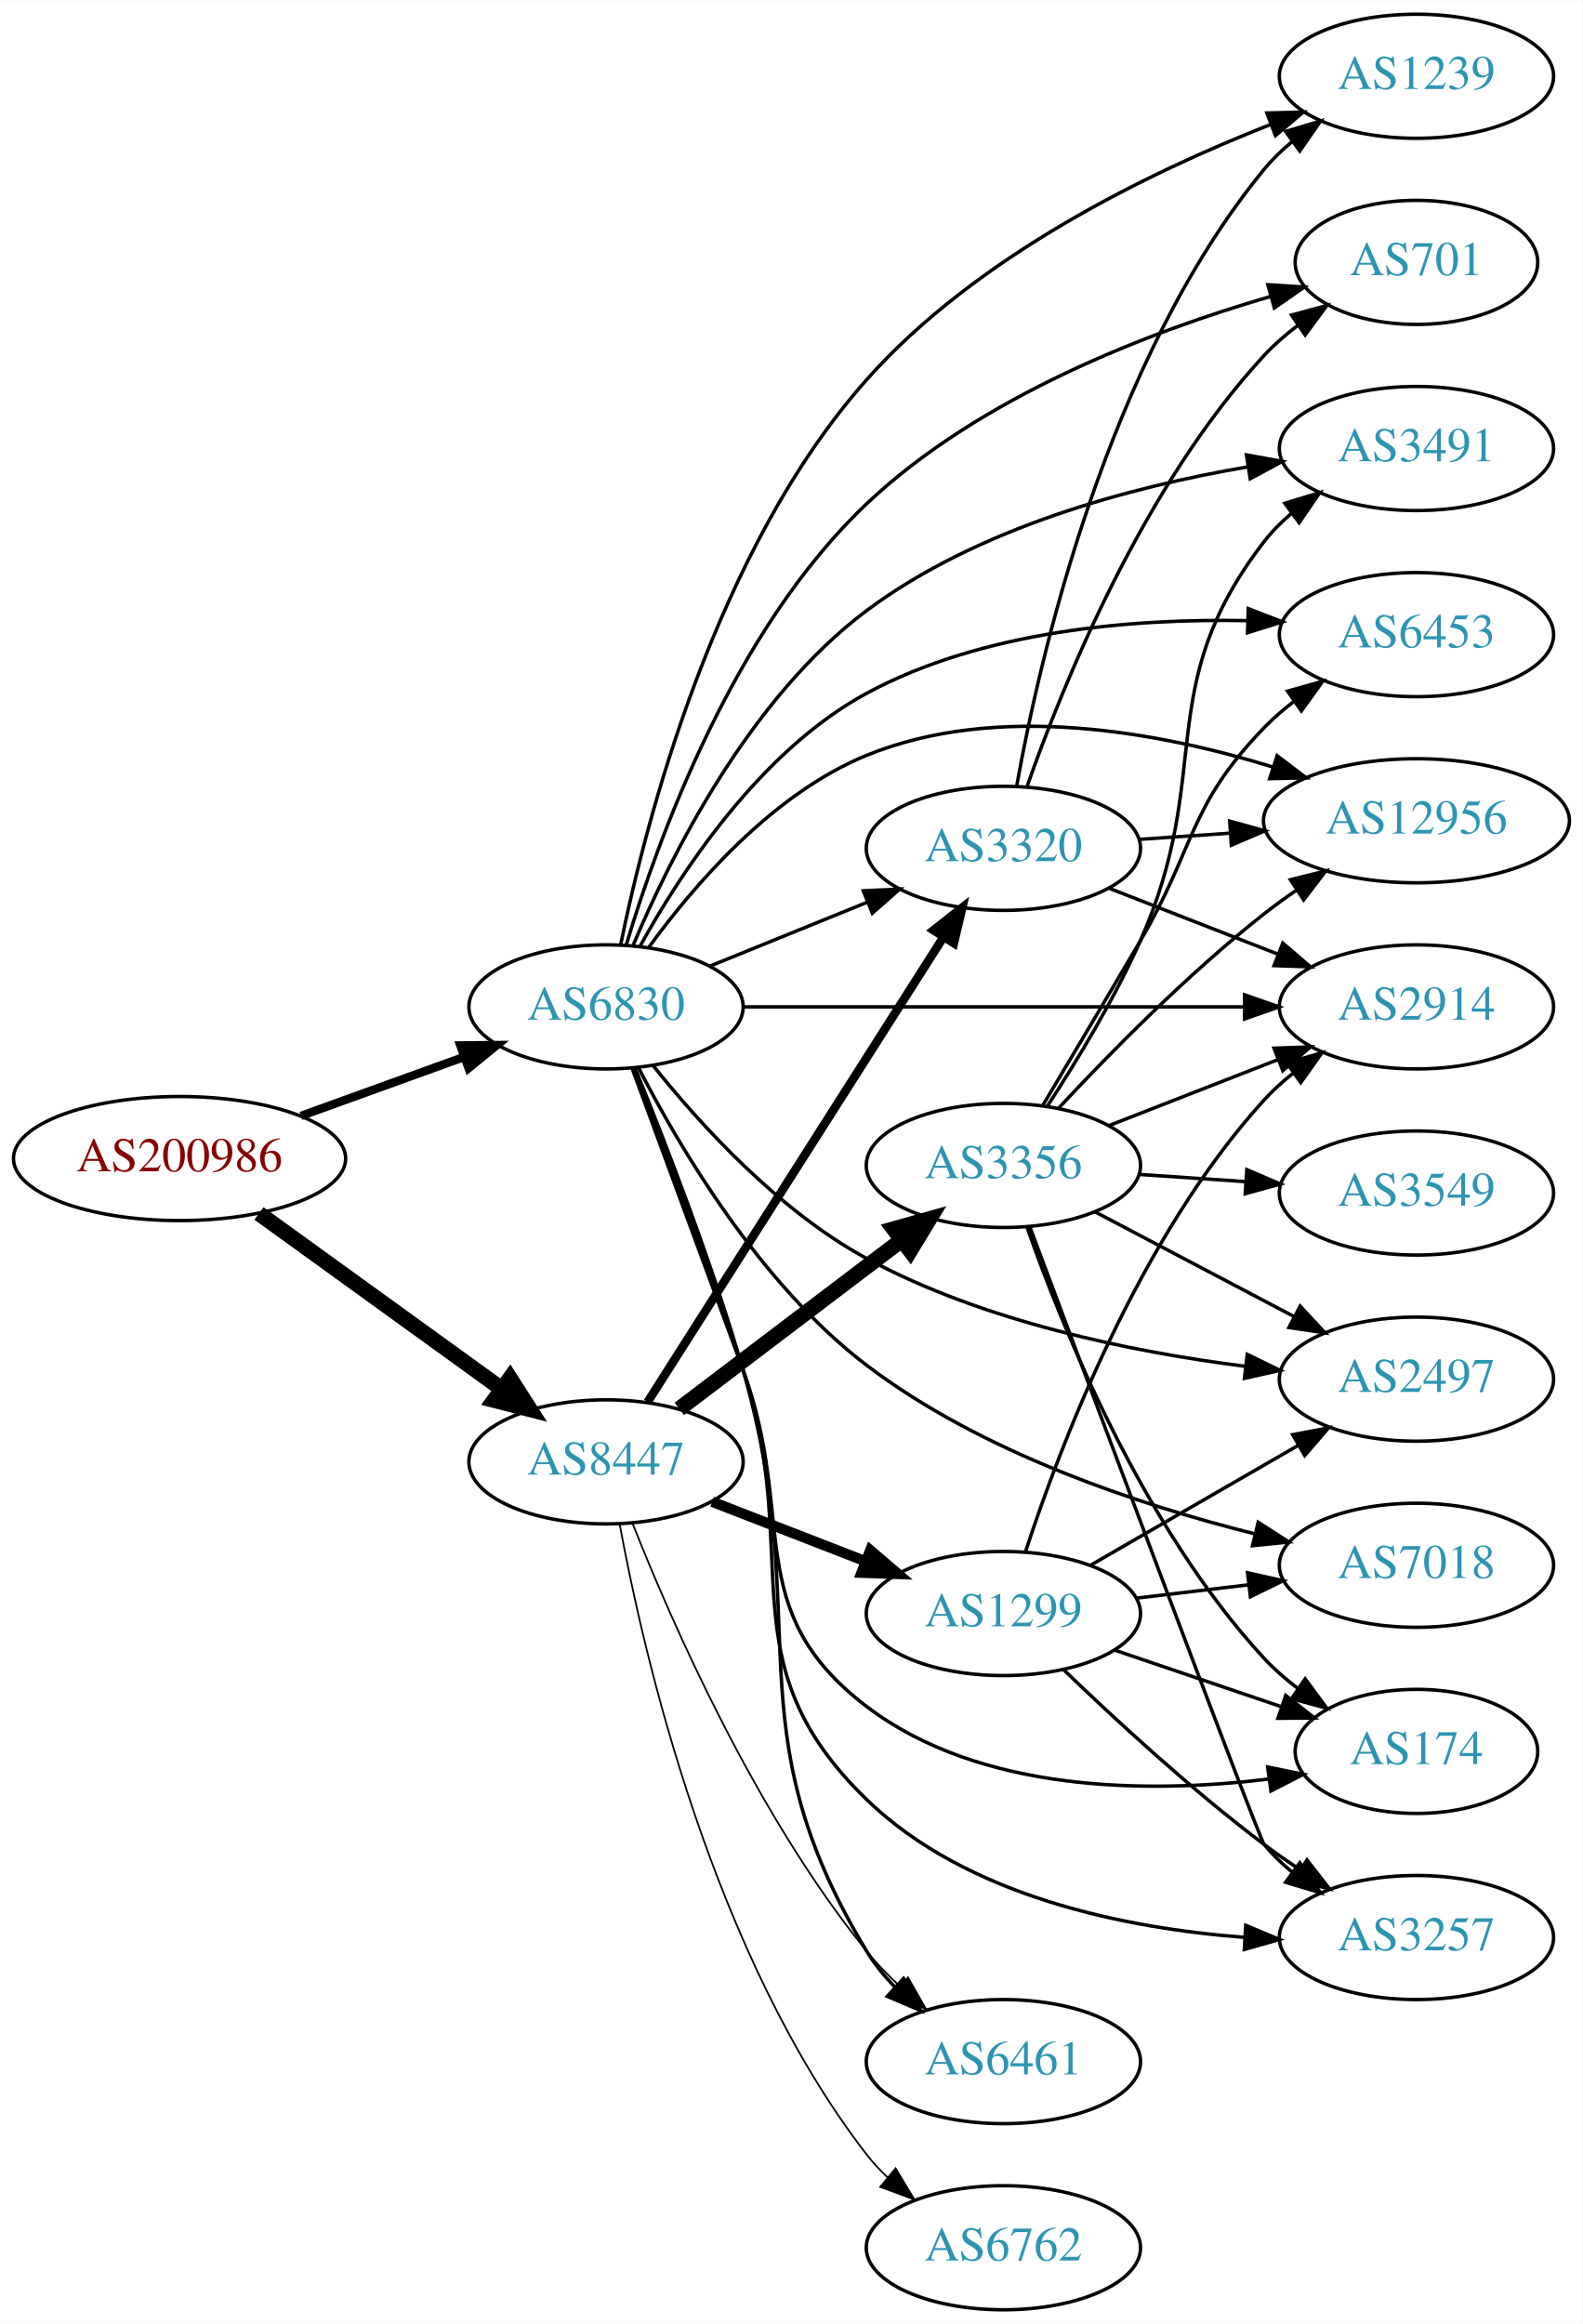
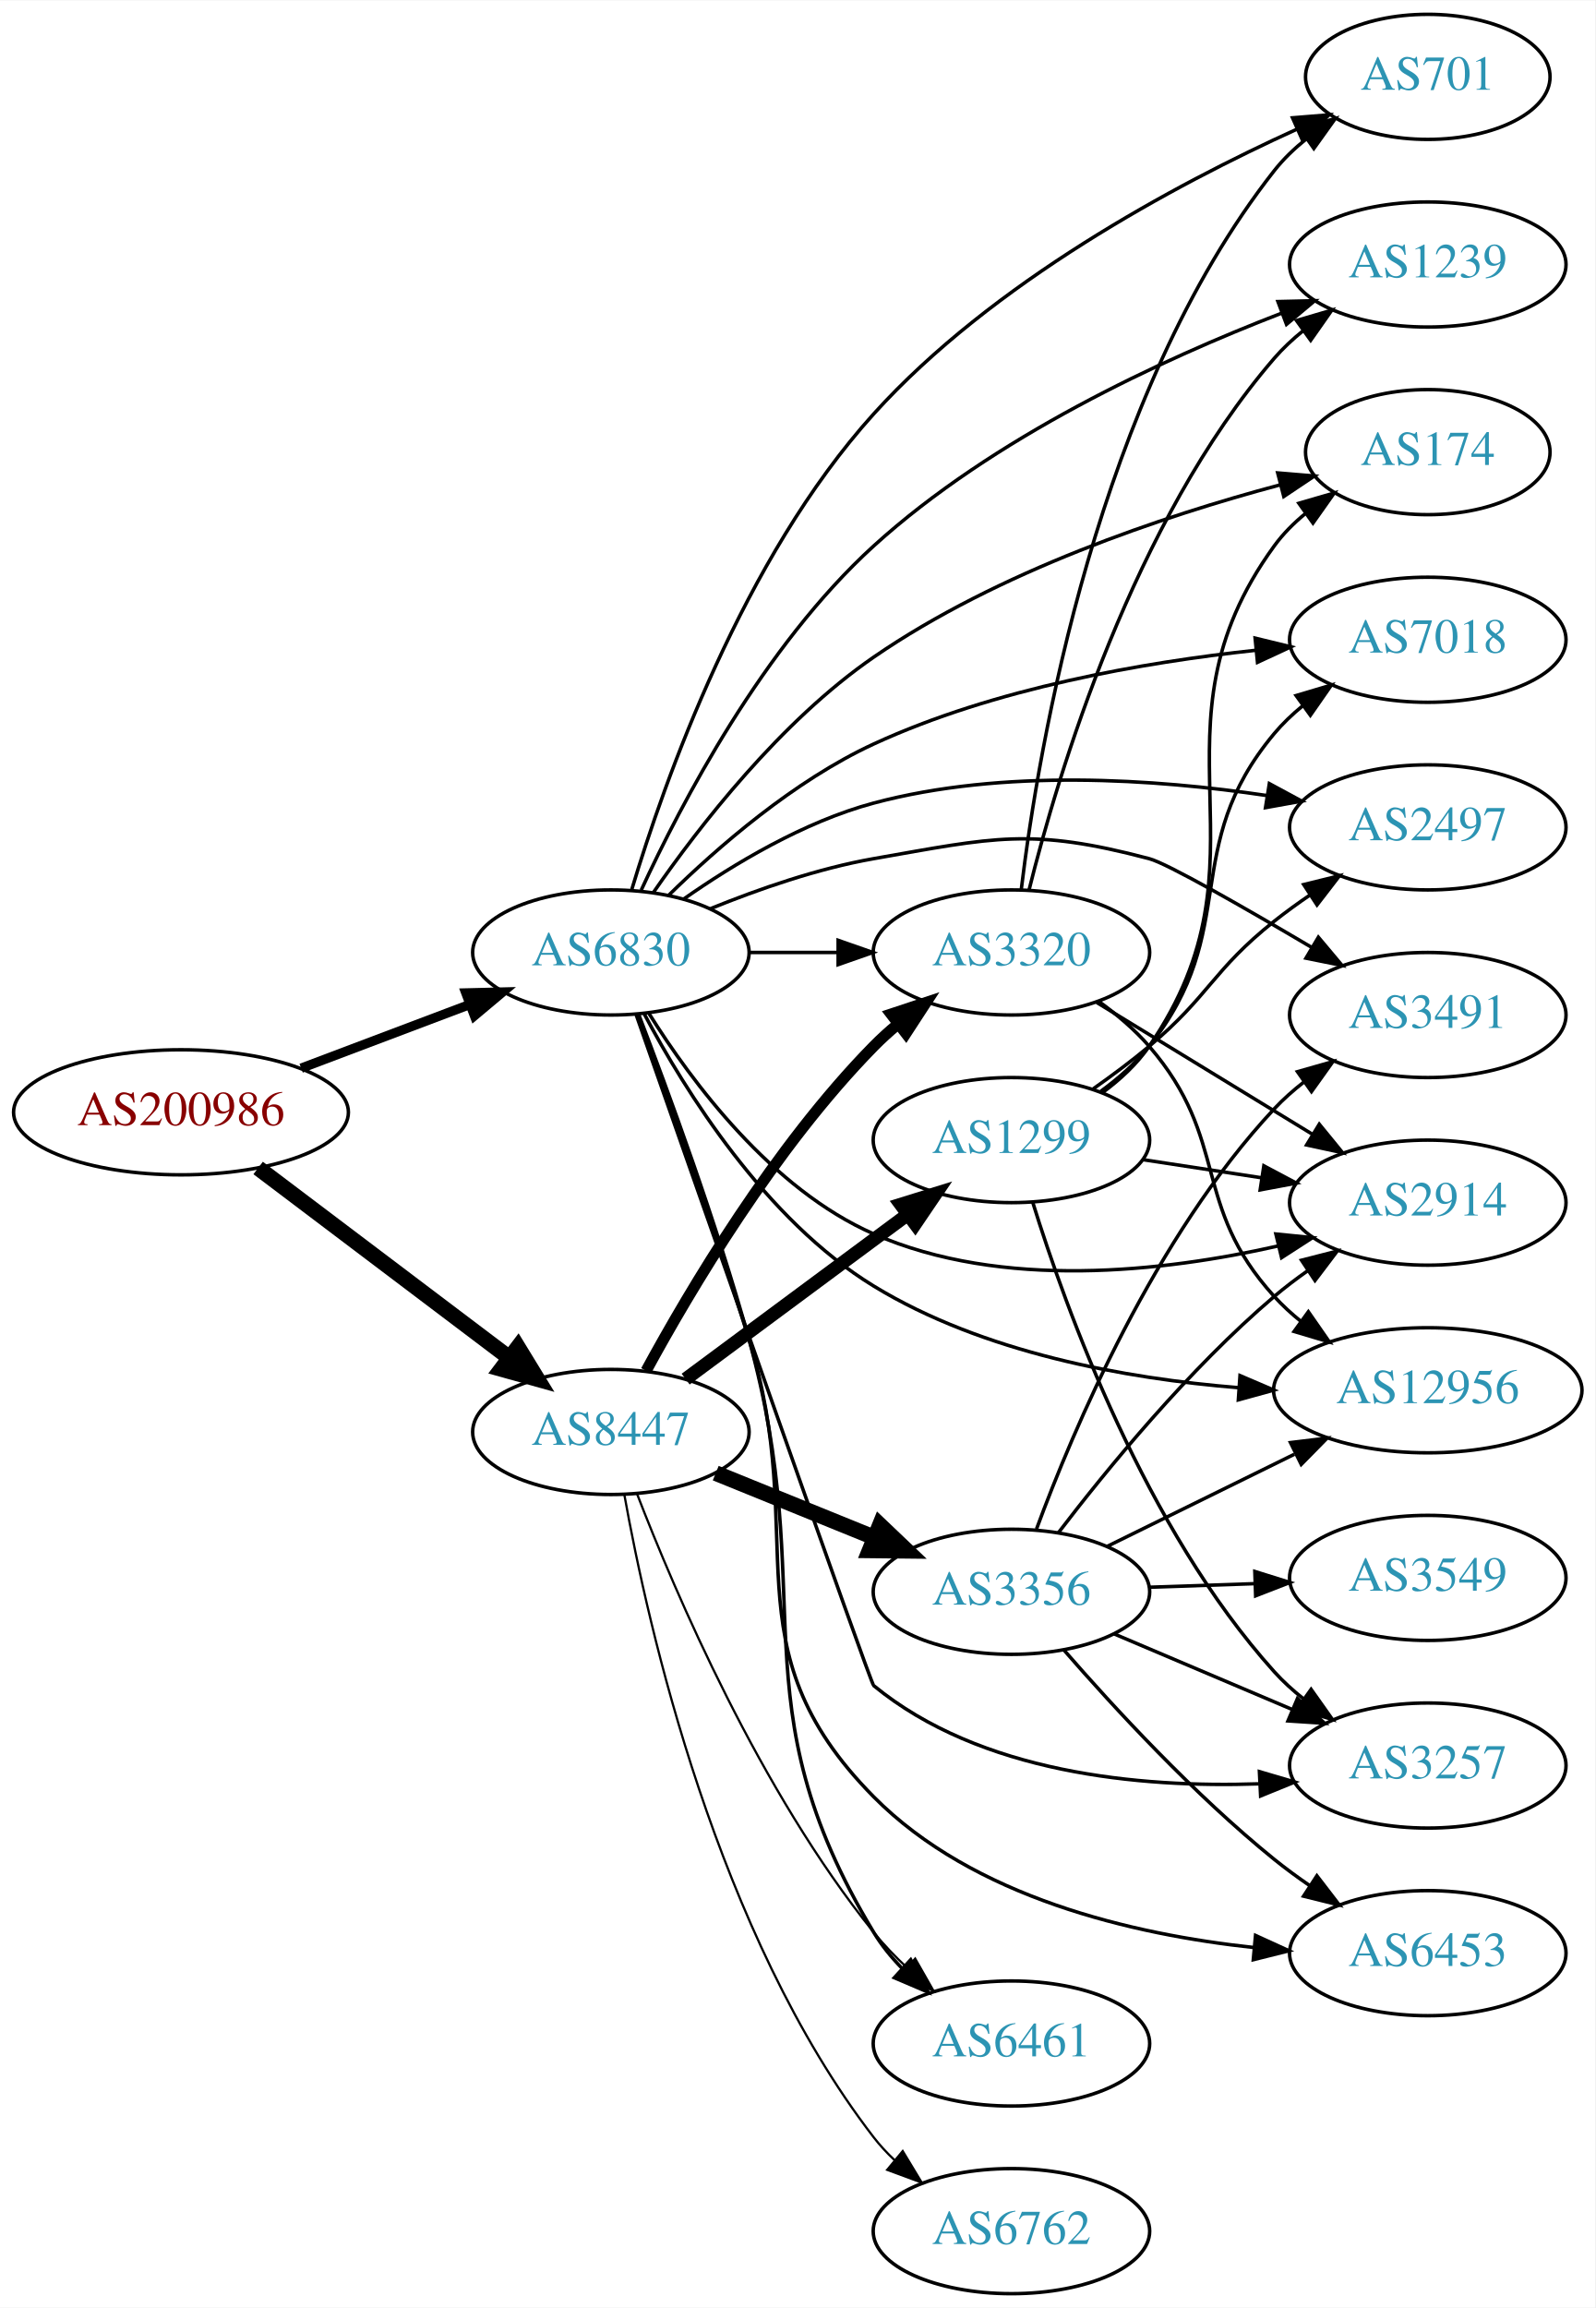
- <svg xmlns="http://www.w3.org/2000/svg" xmlns:xlink="http://www.w3.org/1999/xlink" width="459pt" height="674pt" viewBox="0.00 0.00 459.17 674.00">
-   <g id="graph0" class="graph" transform="scale(1 1) rotate(0) translate(4 670)">
-     <polygon fill="white" stroke="none" points="-4,4 -4,-670 455.17,-670 455.17,4 -4,4" />
+ <svg xmlns="http://www.w3.org/2000/svg" xmlns:xlink="http://www.w3.org/1999/xlink" width="459pt" height="664pt" viewBox="0.00 0.00 459.17 664.00">
+   <g id="graph0" class="graph" transform="scale(1 1) rotate(0) translate(4 660)">
+     <polygon fill="white" stroke="none" points="-4,4 -4,-660 455.17,-660 455.17,4 -4,4" />
    <g id="node1" class="node">
      <g id="a_node1">
        <a xlink:href="/asn/200986" xlink:title="AS200986 ~ D Swarovski Tourism Service GmbH [AT]">
-           <ellipse fill="#ffffff" stroke="black" cx="48.096" cy="-334" rx="48.192" ry="18" />
-           <text text-anchor="middle" x="48.096" y="-330.3" font-family="Times,serif" font-size="14.00" fill="#880000">AS200986</text>
+           <ellipse fill="#ffffff" stroke="black" cx="48.096" cy="-340" rx="48.192" ry="18" />
+           <text text-anchor="middle" x="48.096" y="-336.3" font-family="Times,serif" font-size="14.00" fill="#880000">AS200986</text>
        </a>
      </g>
    </g>
    <g id="node2" class="node">
      <g id="a_node2">
        <a xlink:href="/asn/6830" xlink:title="AS6830 ~ LGI-UPC [AT]">
-           <ellipse fill="#ffffff" stroke="black" cx="171.838" cy="-378" rx="39.794" ry="18" />
-           <text text-anchor="middle" x="171.838" y="-374.3" font-family="Times,serif" font-size="14.00" fill="#2c94b3">AS6830</text>
+           <ellipse fill="#ffffff" stroke="black" cx="171.838" cy="-386" rx="39.794" ry="18" />
+           <text text-anchor="middle" x="171.838" y="-382.3" font-family="Times,serif" font-size="14.00" fill="#2c94b3">AS6830</text>
        </a>
      </g>
    </g>
    <g id="edge1" class="edge">
-       <path fill="none" stroke="black" stroke-width="2.455" d="M83.332,-346.374C97.985,-351.67 115.204,-357.893 130.474,-363.412" />
-       <polygon fill="black" stroke="black" stroke-width="2.455" points="129.586,-366.812 140.18,-366.92 131.965,-360.229 129.586,-366.812" />
+       <path fill="none" stroke="black" stroke-width="2.7" d="M82.685,-352.691C97.722,-358.373 115.56,-365.113 131.243,-371.039" />
+       <polygon fill="black" stroke="black" stroke-width="2.7" points="130.093,-374.346 140.685,-374.607 132.567,-367.798 130.093,-374.346" />
    </g>
    <g id="node3" class="node">
      <g id="a_node3">
        <a xlink:href="/asn/8447" xlink:title="AS8447 ~ A1 Telekom Austria AG [AT]">
-           <ellipse fill="#ffffff" stroke="black" cx="171.838" cy="-246" rx="39.794" ry="18" />
-           <text text-anchor="middle" x="171.838" y="-242.3" font-family="Times,serif" font-size="14.00" fill="#2c94b3">AS8447</text>
+           <ellipse fill="#ffffff" stroke="black" cx="171.838" cy="-248" rx="39.794" ry="18" />
+           <text text-anchor="middle" x="171.838" y="-244.3" font-family="Times,serif" font-size="14.00" fill="#2c94b3">AS8447</text>
        </a>
      </g>
    </g>
    <g id="edge2" class="edge">
-       <path fill="none" stroke="black" stroke-width="4.5" d="M71.142,-318.064C90.862,-303.809 119.913,-282.811 141.574,-267.153" />
-       <polygon fill="black" stroke="black" stroke-width="4.5" points="143.972,-270.278 149.77,-261.229 139.359,-263.896 143.972,-270.278" />
+       <path fill="none" stroke="black" stroke-width="4.5" d="M70.302,-323.975C90.357,-308.819 120.587,-285.974 142.661,-269.293" />
+       <polygon fill="black" stroke="black" stroke-width="4.5" points="145.079,-272.401 150.683,-263.231 140.331,-266.118 145.079,-272.401" />
    </g>
    <g id="node4" class="node">
      <g id="a_node4">
-         <a xlink:href="/asn/3257" xlink:title="AS3257 ~ GTT [DE]">
-           <ellipse fill="#ffffff" stroke="black" cx="406.973" cy="-108" rx="39.794" ry="18" />
-           <text text-anchor="middle" x="406.973" y="-104.3" font-family="Times,serif" font-size="14.00" fill="#2c94b3">AS3257</text>
+         <a xlink:href="/asn/701" xlink:title="AS701 ~ UUNET [US]">
+           <ellipse fill="#ffffff" stroke="black" cx="406.973" cy="-638" rx="35.194" ry="18" />
+           <text text-anchor="middle" x="406.973" y="-634.3" font-family="Times,serif" font-size="14.00" fill="#2c94b3">AS701</text>
        </a>
      </g>
    </g>
    <g id="edge3" class="edge">
-       <path fill="none" stroke="black" d="M179.797,-360.302C187.857,-339.541 201.326,-304.012 211.484,-273 229.481,-218.059 205.931,-188.196 247.484,-148 276.537,-119.896 322.326,-110.683 357.232,-108.039" />
-       <polygon fill="black" stroke="black" points="357.453,-111.532 367.224,-107.437 357.032,-104.545 357.453,-111.532" />
+       <path fill="none" stroke="black" d="M177.868,-404.183C187.219,-435.282 209.822,-499.353 247.484,-541 281.701,-578.837 334.119,-606.941 369.197,-622.899" />
+       <polygon fill="black" stroke="black" points="368.041,-626.216 378.601,-627.076 370.883,-619.818 368.041,-626.216" />
    </g>
    <g id="node5" class="node">
      <g id="a_node5">
        <a xlink:href="/asn/7018" xlink:title="AS7018 ~ AT&amp;T Services, Inc. [US]">
-           <ellipse fill="#ffffff" stroke="black" cx="406.973" cy="-216" rx="39.794" ry="18" />
-           <text text-anchor="middle" x="406.973" y="-212.3" font-family="Times,serif" font-size="14.00" fill="#2c94b3">AS7018</text>
+           <ellipse fill="#ffffff" stroke="black" cx="406.973" cy="-476" rx="39.794" ry="18" />
+           <text text-anchor="middle" x="406.973" y="-472.3" font-family="Times,serif" font-size="14.00" fill="#2c94b3">AS7018</text>
        </a>
      </g>
    </g>
    <g id="edge4" class="edge">
-       <path fill="none" stroke="black" d="M181.226,-360.418C193.002,-337.485 216.511,-297.524 247.484,-274 280.789,-248.706 326.225,-233.587 359.911,-225.16" />
-       <polygon fill="black" stroke="black" points="361.05,-228.487 369.961,-222.756 359.421,-221.679 361.05,-228.487" />
+       <path fill="none" stroke="black" d="M188.424,-402.422C202.521,-416.249 224.534,-435.417 247.484,-446 282.249,-462.031 325.08,-469.495 357.448,-472.971" />
+       <polygon fill="black" stroke="black" points="357.272,-476.471 367.566,-473.965 357.957,-469.504 357.272,-476.471" />
    </g>
    <g id="node6" class="node">
      <g id="a_node6">
        <a xlink:href="/asn/2497" xlink:title="AS2497 ~ Internet Initiative Japan Inc. [JP]">
-           <ellipse fill="#ffffff" stroke="black" cx="406.973" cy="-270" rx="39.794" ry="18" />
-           <text text-anchor="middle" x="406.973" y="-266.3" font-family="Times,serif" font-size="14.00" fill="#2c94b3">AS2497</text>
+           <ellipse fill="#ffffff" stroke="black" cx="406.973" cy="-422" rx="39.794" ry="18" />
+           <text text-anchor="middle" x="406.973" y="-418.3" font-family="Times,serif" font-size="14.00" fill="#2c94b3">AS2497</text>
        </a>
      </g>
    </g>
    <g id="edge5" class="edge">
-       <path fill="none" stroke="black" d="M185.442,-361.038C198.908,-344.177 221.815,-318.884 247.484,-305 281.479,-286.614 324.541,-277.882 357.196,-273.738" />
-       <polygon fill="black" stroke="black" points="357.881,-277.182 367.408,-272.547 357.07,-270.229 357.881,-277.182" />
+       <path fill="none" stroke="black" d="M192.777,-401.37C207.12,-411.414 227.402,-423.629 247.484,-429 284.698,-438.952 328.556,-435.94 360.691,-431.159" />
+       <polygon fill="black" stroke="black" points="361.368,-434.596 370.689,-429.559 360.261,-427.684 361.368,-434.596" />
    </g>
    <g id="node7" class="node">
      <g id="a_node7">
-         <a xlink:href="/asn/12956" xlink:title="AS12956 ~ TELXIUS [ES]">
-           <ellipse fill="#ffffff" stroke="black" cx="406.973" cy="-432" rx="44.393" ry="18" />
-           <text text-anchor="middle" x="406.973" y="-428.3" font-family="Times,serif" font-size="14.00" fill="#2c94b3">AS12956</text>
+         <a xlink:href="/asn/2914" xlink:title="AS2914 ~ NTT America, Inc. [US]">
+           <ellipse fill="#ffffff" stroke="black" cx="406.973" cy="-314" rx="39.794" ry="18" />
+           <text text-anchor="middle" x="406.973" y="-310.3" font-family="Times,serif" font-size="14.00" fill="#2c94b3">AS2914</text>
        </a>
      </g>
    </g>
    <g id="edge6" class="edge">
-       <path fill="none" stroke="black" d="M184.165,-395.159C197.064,-412.974 219.957,-439.777 247.484,-451 285.392,-466.455 332.322,-457.748 365.241,-447.617" />
-       <polygon fill="black" stroke="black" points="366.553,-450.871 374.982,-444.452 364.39,-444.213 366.553,-450.871" />
+       <path fill="none" stroke="black" d="M182.805,-368.438C195.107,-348.751 218.06,-317.897 247.484,-305 284.428,-288.807 330.933,-294.071 363.991,-301.551" />
+       <polygon fill="black" stroke="black" points="363.25,-304.973 373.793,-303.922 364.896,-298.169 363.25,-304.973" />
    </g>
    <g id="node8" class="node">
      <g id="a_node8">
-         <a xlink:href="/asn/174" xlink:title="AS174 ~ Cogent Communications [US]">
-           <ellipse fill="#ffffff" stroke="black" cx="406.973" cy="-162" rx="35.194" ry="18" />
-           <text text-anchor="middle" x="406.973" y="-158.3" font-family="Times,serif" font-size="14.00" fill="#2c94b3">AS174</text>
-         </a>
-       </g>
-     </g>
-     <g id="edge7" class="edge">
-       <path fill="none" stroke="black" d="M179.406,-360.166C187.098,-339.277 200.222,-303.629 211.484,-273 227.498,-229.449 210.553,-203.092 247.484,-175 280.441,-149.931 329.182,-149.774 363.9,-153.944" />
-       <polygon fill="black" stroke="black" points="363.808,-157.464 374.191,-155.354 364.759,-150.529 363.808,-157.464" />
-     </g>
-     <g id="node9" class="node">
-       <g id="a_node9">
-         <a xlink:href="/asn/701" xlink:title="AS701 ~ UUNET [US]">
-           <ellipse fill="#ffffff" stroke="black" cx="406.973" cy="-594" rx="35.194" ry="18" />
-           <text text-anchor="middle" x="406.973" y="-590.3" font-family="Times,serif" font-size="14.00" fill="#2c94b3">AS701</text>
-         </a>
-       </g>
-     </g>
-     <g id="edge8" class="edge">
-       <path fill="none" stroke="black" d="M177.75,-396.134C186.795,-426.388 208.789,-487.44 247.484,-524 280.518,-555.211 329.764,-573.964 364.579,-584.092" />
-       <polygon fill="black" stroke="black" points="363.866,-587.527 374.438,-586.843 365.747,-580.784 363.866,-587.527" />
-     </g>
-     <g id="node10" class="node">
-       <g id="a_node10">
-         <a xlink:href="/asn/3320" xlink:title="AS3320 ~ DTAG [DE]">
-           <ellipse fill="#ffffff" stroke="black" cx="287.131" cy="-424" rx="39.794" ry="18" />
-           <text text-anchor="middle" x="287.131" y="-420.3" font-family="Times,serif" font-size="14.00" fill="#2c94b3">AS3320</text>
-         </a>
-       </g>
-     </g>
-     <g id="edge9" class="edge">
-       <path fill="none" stroke="black" d="M202.014,-389.846C215.889,-395.48 232.667,-402.292 247.576,-408.346" />
-       <polygon fill="black" stroke="black" points="246.472,-411.675 257.054,-412.194 249.105,-405.189 246.472,-411.675" />
-     </g>
-     <g id="node11" class="node">
-       <g id="a_node11">
-         <a xlink:href="/asn/2914" xlink:title="AS2914 ~ NTT America, Inc. [US]">
-           <ellipse fill="#ffffff" stroke="black" cx="406.973" cy="-378" rx="39.794" ry="18" />
-           <text text-anchor="middle" x="406.973" y="-374.3" font-family="Times,serif" font-size="14.00" fill="#2c94b3">AS2914</text>
-         </a>
-       </g>
-     </g>
-     <g id="edge10" class="edge">
-       <path fill="none" stroke="black" d="M211.597,-378C251.514,-378 313.832,-378 357.103,-378" />
-       <polygon fill="black" stroke="black" points="357.122,-381.5 367.122,-378 357.121,-374.5 357.122,-381.5" />
-     </g>
-     <g id="node12" class="node">
-       <g id="a_node12">
        <a xlink:href="/asn/6461" xlink:title="AS6461 ~ Zayo Bandwidth [US]">
          <ellipse fill="#ffffff" stroke="black" cx="287.131" cy="-72" rx="39.794" ry="18" />
          <text text-anchor="middle" x="287.131" y="-68.3" font-family="Times,serif" font-size="14.00" fill="#2c94b3">AS6461</text>
        </a>
      </g>
    </g>
+     <g id="edge7" class="edge">
+       <path fill="none" stroke="black" d="M179.845,-368.151C188.197,-346.403 202.189,-308.421 211.484,-275 232.295,-200.174 207.331,-170.481 247.484,-104 249.714,-100.309 252.526,-96.849 255.612,-93.669" />
+       <polygon fill="black" stroke="black" points="258.136,-96.103 263.165,-86.778 253.419,-90.932 258.136,-96.103" />
+     </g>
+     <g id="node9" class="node">
+       <g id="a_node9">
+         <a xlink:href="/asn/1239" xlink:title="AS1239 ~ Sprint [US]">
+           <ellipse fill="#ffffff" stroke="black" cx="406.973" cy="-584" rx="39.794" ry="18" />
+           <text text-anchor="middle" x="406.973" y="-580.3" font-family="Times,serif" font-size="14.00" fill="#2c94b3">AS1239</text>
+         </a>
+       </g>
+     </g>
+     <g id="edge8" class="edge">
+       <path fill="none" stroke="black" d="M180.565,-403.932C192.055,-428.857 215.746,-474.154 247.484,-503 281.826,-534.211 330.417,-556.678 364.721,-569.92" />
+       <polygon fill="black" stroke="black" points="363.843,-573.328 374.435,-573.571 366.306,-566.776 363.843,-573.328" />
+     </g>
+     <g id="node10" class="node">
+       <g id="a_node10">
+         <a xlink:href="/asn/3491" xlink:title="AS3491 ~ PCCW Global, Inc. [US]">
+           <ellipse fill="#ffffff" stroke="black" cx="406.973" cy="-368" rx="39.794" ry="18" />
+           <text text-anchor="middle" x="406.973" y="-364.3" font-family="Times,serif" font-size="14.00" fill="#2c94b3">AS3491</text>
+         </a>
+       </g>
+     </g>
+     <g id="edge9" class="edge">
+       <path fill="none" stroke="black" d="M200.563,-398.631C214.356,-404.236 231.467,-410.192 247.484,-413 282.196,-419.085 292.706,-422.004 326.777,-413 331.981,-411.625 354.05,-398.984 373.573,-387.45" />
+       <polygon fill="black" stroke="black" points="375.482,-390.387 382.295,-382.273 371.909,-384.368 375.482,-390.387" />
+     </g>
+     <g id="node11" class="node">
+       <g id="a_node11">
+         <a xlink:href="/asn/3257" xlink:title="AS3257 ~ GTT [DE]">
+           <ellipse fill="#ffffff" stroke="black" cx="406.973" cy="-152" rx="39.794" ry="18" />
+           <text text-anchor="middle" x="406.973" y="-148.3" font-family="Times,serif" font-size="14.00" fill="#2c94b3">AS3257</text>
+         </a>
+       </g>
+     </g>
+     <g id="edge10" class="edge">
+       <path fill="none" stroke="black" d="M179.107,-368.089C196.9,-317.275 246.499,-175.809 247.484,-175 278.156,-149.817 323.895,-145.566 358.364,-146.734" />
+       <polygon fill="black" stroke="black" points="358.507,-150.246 368.671,-147.253 358.859,-143.254 358.507,-150.246" />
+     </g>
+     <g id="node12" class="node">
+       <g id="a_node12">
+         <a xlink:href="/asn/12956" xlink:title="AS12956 ~ TELXIUS [ES]">
+           <ellipse fill="#ffffff" stroke="black" cx="406.973" cy="-260" rx="44.393" ry="18" />
+           <text text-anchor="middle" x="406.973" y="-256.3" font-family="Times,serif" font-size="14.00" fill="#2c94b3">AS12956</text>
+         </a>
+       </g>
+     </g>
    <g id="edge11" class="edge">
-       <path fill="none" stroke="black" d="M180.338,-360.052C188.777,-339.352 202.48,-304.164 211.484,-273 232.802,-199.222 207.702,-169.689 247.484,-104 249.718,-100.312 252.533,-96.853 255.621,-93.674" />
-       <polygon fill="black" stroke="black" points="258.145,-96.109 263.175,-86.784 253.428,-90.937 258.145,-96.109" />
+       <path fill="none" stroke="black" d="M181.461,-368.275C193.185,-346.19 216.318,-309.043 247.484,-290 278.966,-270.764 320.019,-263.382 352.454,-260.747" />
+       <polygon fill="black" stroke="black" points="352.921,-264.223 362.659,-260.049 352.444,-257.239 352.921,-264.223" />
    </g>
    <g id="node13" class="node">
      <g id="a_node13">
-         <a xlink:href="/asn/1239" xlink:title="AS1239 ~ Sprint [US]">
-           <ellipse fill="#ffffff" stroke="black" cx="406.973" cy="-648" rx="39.794" ry="18" />
-           <text text-anchor="middle" x="406.973" y="-644.3" font-family="Times,serif" font-size="14.00" fill="#2c94b3">AS1239</text>
+         <a xlink:href="/asn/3320" xlink:title="AS3320 ~ DTAG [DE]">
+           <ellipse fill="#ffffff" stroke="black" cx="287.131" cy="-386" rx="39.794" ry="18" />
+           <text text-anchor="middle" x="287.131" y="-382.3" font-family="Times,serif" font-size="14.00" fill="#2c94b3">AS3320</text>
        </a>
      </g>
    </g>
    <g id="edge12" class="edge">
-       <path fill="none" stroke="black" d="M176.107,-396.141C183.297,-431.494 203.471,-510.478 247.484,-560 279.304,-595.802 329.305,-620.137 364.623,-633.986" />
-       <polygon fill="black" stroke="black" points="363.577,-637.333 374.168,-637.615 366.065,-630.79 363.577,-637.333" />
+       <path fill="none" stroke="black" d="M211.51,-386C219.713,-386 228.477,-386 237.009,-386" />
+       <polygon fill="black" stroke="black" points="237.248,-389.5 247.248,-386 237.248,-382.5 237.248,-389.5" />
    </g>
    <g id="node14" class="node">
      <g id="a_node14">
-         <a xlink:href="/asn/3491" xlink:title="AS3491 ~ PCCW Global, Inc. [US]">
-           <ellipse fill="#ffffff" stroke="black" cx="406.973" cy="-540" rx="39.794" ry="18" />
-           <text text-anchor="middle" x="406.973" y="-536.3" font-family="Times,serif" font-size="14.00" fill="#2c94b3">AS3491</text>
+         <a xlink:href="/asn/174" xlink:title="AS174 ~ Cogent Communications [US]">
+           <ellipse fill="#ffffff" stroke="black" cx="406.973" cy="-530" rx="35.194" ry="18" />
+           <text text-anchor="middle" x="406.973" y="-526.3" font-family="Times,serif" font-size="14.00" fill="#2c94b3">AS174</text>
        </a>
      </g>
    </g>
    <g id="edge13" class="edge">
-       <path fill="none" stroke="black" d="M179.771,-396.032C190.457,-421.435 213.353,-467.498 247.484,-493 279.78,-517.13 324.352,-528.93 358.004,-534.666" />
-       <polygon fill="black" stroke="black" points="357.648,-538.153 368.072,-536.259 358.741,-531.239 357.648,-538.153" />
+       <path fill="none" stroke="black" d="M184.074,-403.272C197.221,-422.255 220.637,-452.504 247.484,-471 283.309,-495.681 330.758,-511.557 364.374,-520.552" />
+       <polygon fill="black" stroke="black" points="363.776,-524.012 374.334,-523.125 365.527,-517.235 363.776,-524.012" />
    </g>
    <g id="node15" class="node">
      <g id="a_node15">
        <a xlink:href="/asn/6453" xlink:title="AS6453 ~ TATA COMMUNICATIONS (AMERICA) INC [US]">
-           <ellipse fill="#ffffff" stroke="black" cx="406.973" cy="-486" rx="39.794" ry="18" />
-           <text text-anchor="middle" x="406.973" y="-482.3" font-family="Times,serif" font-size="14.00" fill="#2c94b3">AS6453</text>
+           <ellipse fill="#ffffff" stroke="black" cx="406.973" cy="-98" rx="39.794" ry="18" />
+           <text text-anchor="middle" x="406.973" y="-94.3" font-family="Times,serif" font-size="14.00" fill="#2c94b3">AS6453</text>
        </a>
      </g>
    </g>
    <g id="edge14" class="edge">
-       <path fill="none" stroke="black" d="M181.687,-395.567C193.495,-416.958 216.562,-452.294 247.484,-469 281.208,-487.219 324.835,-490.7 357.777,-490.057" />
-       <polygon fill="black" stroke="black" points="358.191,-493.545 368.07,-489.717 357.96,-486.549 358.191,-493.545" />
+       <path fill="none" stroke="black" d="M179.514,-368.054C187.54,-346.21 201.212,-308.133 211.484,-275 229.492,-216.918 204.71,-186.222 247.484,-143 276.143,-114.042 321.976,-103.377 356.999,-99.614" />
+       <polygon fill="black" stroke="black" points="357.391,-103.093 367.028,-98.69 356.749,-96.122 357.391,-103.093" />
+     </g>
+     <g id="edge18" class="edge">
+       <path fill="none" stroke="black" stroke-width="0.643" d="M179.331,-230.272C190.361,-201.694 214.779,-144.549 247.484,-104 250.33,-100.472 253.615,-97.056 257.044,-93.853" />
+       <polygon fill="black" stroke="black" stroke-width="0.643" points="259.421,-96.424 264.664,-87.218 254.824,-91.145 259.421,-96.424" />
    </g>
    <g id="edge17" class="edge">
-       <path fill="none" stroke="black" stroke-width="2.5" d="M183.907,-263.391C203.925,-294.843 246.236,-361.319 269.66,-398.122" />
-       <polygon fill="black" stroke="black" stroke-width="2.5" points="266.861,-400.243 275.183,-406.8 272.767,-396.484 266.861,-400.243" />
-     </g>
-     <g id="edge19" class="edge">
-       <path fill="none" stroke="black" stroke-width="0.5" d="M179.569,-228.065C190.761,-199.743 215.197,-143.797 247.484,-104 250.34,-100.48 253.631,-97.069 257.063,-93.868" />
-       <polygon fill="black" stroke="black" stroke-width="0.5" points="259.439,-96.44 264.686,-87.236 254.845,-91.159 259.439,-96.44" />
+       <path fill="none" stroke="black" stroke-width="3.214" d="M181.974,-265.598C194.579,-288.783 219.004,-330.008 247.484,-359 249.582,-361.135 251.868,-363.211 254.247,-365.201" />
+       <polygon fill="black" stroke="black" stroke-width="3.214" points="252.492,-368.267 262.55,-371.597 256.764,-362.722 252.492,-368.267" />
    </g>
    <g id="node16" class="node">
      <g id="a_node16">
-         <a xlink:href="/asn/1299" xlink:title="AS1299 ~ Telia Carrier [EU]">
+         <a xlink:href="/asn/3356" xlink:title="AS3356 ~ Level 3 Parent, LLC [US]">
          <ellipse fill="#ffffff" stroke="black" cx="287.131" cy="-202" rx="39.794" ry="18" />
-           <text text-anchor="middle" x="287.131" y="-198.3" font-family="Times,serif" font-size="14.00" fill="#2c94b3">AS1299</text>
+           <text text-anchor="middle" x="287.131" y="-198.3" font-family="Times,serif" font-size="14.00" fill="#2c94b3">AS3356</text>
        </a>
      </g>
    </g>
    <g id="edge15" class="edge">
-       <path fill="none" stroke="black" stroke-width="3" d="M202.604,-234.44C216.134,-229.185 232.328,-222.896 246.839,-217.26" />
-       <polygon fill="black" stroke="black" stroke-width="3" points="248.509,-220.366 256.563,-213.483 245.975,-213.841 248.509,-220.366" />
+       <path fill="none" stroke="black" stroke-width="4.5" d="M202.014,-236.154C215.889,-230.52 232.667,-223.708 247.576,-217.654" />
+       <polygon fill="black" stroke="black" stroke-width="4.5" points="249.27,-221.216 257.054,-213.806 246.307,-213.92 249.27,-221.216" />
    </g>
    <g id="node17" class="node">
      <g id="a_node17">
-         <a xlink:href="/asn/3356" xlink:title="AS3356 ~ Level 3 Parent, LLC [US]">
+         <a xlink:href="/asn/1299" xlink:title="AS1299 ~ Telia Carrier [EU]">
          <ellipse fill="#ffffff" stroke="black" cx="287.131" cy="-332" rx="39.794" ry="18" />
-           <text text-anchor="middle" x="287.131" y="-328.3" font-family="Times,serif" font-size="14.00" fill="#2c94b3">AS3356</text>
+           <text text-anchor="middle" x="287.131" y="-328.3" font-family="Times,serif" font-size="14.00" fill="#2c94b3">AS1299</text>
        </a>
      </g>
    </g>
    <g id="edge16" class="edge">
-       <path fill="none" stroke="black" stroke-width="4.5" d="M193.092,-261.375C211.025,-274.987 237.395,-295.005 257.487,-310.256" />
-       <polygon fill="black" stroke="black" stroke-width="4.5" points="255.324,-313.558 265.67,-316.468 260.085,-307.286 255.324,-313.558" />
+       <path fill="none" stroke="black" stroke-width="3.857" d="M193.354,-263.212C211.209,-276.45 237.282,-295.781 257.245,-310.583" />
+       <polygon fill="black" stroke="black" stroke-width="3.857" points="255.267,-313.473 265.384,-316.618 259.436,-307.85 255.267,-313.473" />
    </g>
    <g id="node18" class="node">
      <g id="a_node18">
        <a xlink:href="/asn/6762" xlink:title="AS6762 ~ TELECOM ITALIA SPARKLE S.p.A. [IT]">
          <ellipse fill="#ffffff" stroke="black" cx="287.131" cy="-18" rx="39.794" ry="18" />
          <text text-anchor="middle" x="287.131" y="-14.3" font-family="Times,serif" font-size="14.00" fill="#2c94b3">AS6762</text>
        </a>
      </g>
    </g>
-     <g id="edge18" class="edge">
-       <path fill="none" stroke="black" stroke-width="0.5" d="M175.809,-227.85C182.704,-190.321 202.736,-102.862 247.484,-45 249.268,-42.694 251.304,-40.506 253.487,-38.449" />
-       <polygon fill="black" stroke="black" stroke-width="0.5" points="255.843,-41.043 261.324,-31.976 251.385,-35.646 255.843,-41.043" />
+     <g id="edge19" class="edge">
+       <path fill="none" stroke="black" stroke-width="0.643" d="M175.709,-229.959C182.464,-192.218 202.324,-103.589 247.484,-45 249.264,-42.691 251.298,-40.501 253.479,-38.443" />
+       <polygon fill="black" stroke="black" stroke-width="0.643" points="255.835,-41.036 261.313,-31.967 251.375,-35.641 255.835,-41.036" />
    </g>
    <g id="edge33" class="edge">
-       <path fill="none" stroke="black" d="M326.391,-426.597C334.887,-427.174 344.04,-427.795 353.006,-428.404" />
-       <polygon fill="black" stroke="black" points="352.792,-431.898 363.006,-429.083 353.266,-424.914 352.792,-431.898" />
-     </g>
-     <g id="edge35" class="edge">
-       <path fill="none" stroke="black" d="M294.052,-442.122C304.277,-471.227 327.59,-528.972 362.777,-567 365.683,-570.14 369.033,-573.058 372.555,-575.724" />
-       <polygon fill="black" stroke="black" points="370.732,-578.718 380.96,-581.479 374.686,-572.942 370.732,-578.718" />
-     </g>
-     <g id="edge36" class="edge">
-       <path fill="none" stroke="black" d="M317.868,-412.392C332.661,-406.618 350.739,-399.561 366.66,-393.346" />
-       <polygon fill="black" stroke="black" points="368.204,-396.501 376.246,-389.604 365.658,-389.98 368.204,-396.501" />
+       <path fill="none" stroke="black" d="M289.944,-403.993C294.876,-444.856 311.778,-546.129 362.777,-611 365.421,-614.363 368.609,-617.42 372.039,-620.165" />
+       <polygon fill="black" stroke="black" points="370.152,-623.116 380.345,-626.004 374.177,-617.39 370.152,-623.116" />
+     </g>
+     <g id="edge32" class="edge">
+       <path fill="none" stroke="black" d="M311.695,-371.603C329.518,-360.713 354.191,-345.638 373.826,-333.642" />
+       <polygon fill="black" stroke="black" points="375.742,-336.573 382.45,-328.372 372.092,-330.599 375.742,-336.573" />
+     </g>
+     <g id="edge31" class="edge">
+       <path fill="none" stroke="black" d="M292.177,-403.889C300.474,-437.268 322.149,-509.91 362.777,-557 365.233,-559.846 368.063,-562.491 371.077,-564.923" />
+       <polygon fill="black" stroke="black" points="369.184,-567.873 379.35,-570.858 373.264,-562.185 369.184,-567.873" />
    </g>
    <g id="edge34" class="edge">
-       <path fill="none" stroke="black" d="M290.965,-441.975C297.605,-479.107 317.187,-565.443 362.777,-621 365.162,-623.906 367.945,-626.591 370.929,-629.048" />
-       <polygon fill="black" stroke="black" points="369.01,-631.98 379.16,-635.017 373.119,-626.313 369.01,-631.98" />
-     </g>
-     <g id="edge31" class="edge">
-       <path fill="none" stroke="black" d="M304.608,-185.691C319.277,-171.551 341.627,-150.914 362.777,-135 366.116,-132.488 369.694,-129.983 373.309,-127.568" />
-       <polygon fill="black" stroke="black" points="375.216,-130.504 381.717,-122.138 371.417,-124.624 375.216,-130.504" />
+       <path fill="none" stroke="black" d="M312.149,-372C317.387,-368.226 322.605,-363.832 326.777,-359 350.161,-331.922 338.709,-313.471 362.777,-287 365.109,-284.436 367.739,-282.024 370.521,-279.778" />
+       <polygon fill="black" stroke="black" points="372.596,-282.597 378.644,-273.898 368.492,-276.926 372.596,-282.597" />
    </g>
    <g id="edge28" class="edge">
-       <path fill="none" stroke="black" d="M325.741,-206.468C336.052,-207.693 347.369,-209.038 358.17,-210.321" />
-       <polygon fill="black" stroke="black" points="357.973,-213.822 368.316,-211.526 358.799,-206.871 357.973,-213.822" />
+       <path fill="none" stroke="black" d="M300.614,-218.962C314.502,-237.124 338.234,-266.142 362.777,-287 365.799,-289.568 369.088,-292.065 372.457,-294.437" />
+       <polygon fill="black" stroke="black" points="370.627,-297.423 380.893,-300.044 374.502,-291.594 370.627,-297.423" />
+     </g>
+     <g id="edge27" class="edge">
+       <path fill="none" stroke="black" d="M294.349,-220.07C304.839,-248.497 328.331,-304.208 362.777,-341 365.346,-343.744 368.253,-346.321 371.314,-348.71" />
+       <polygon fill="black" stroke="black" points="369.462,-351.687 379.653,-354.586 373.494,-345.965 369.462,-351.687" />
    </g>
    <g id="edge30" class="edge">
-       <path fill="none" stroke="black" d="M312.262,-215.925C329.702,-225.988 353.475,-239.707 372.713,-250.808" />
-       <polygon fill="black" stroke="black" points="371.058,-253.893 381.469,-255.86 374.557,-247.83 371.058,-253.893" />
+       <path fill="none" stroke="black" d="M316.657,-189.896C332.031,-183.373 351.208,-175.237 367.846,-168.177" />
+       <polygon fill="black" stroke="black" points="369.463,-171.293 377.301,-164.165 366.729,-164.849 369.463,-171.293" />
+     </g>
+     <g id="edge25" class="edge">
+       <path fill="none" stroke="black" d="M314.577,-215.016C330.494,-222.851 351.01,-232.948 368.57,-241.59" />
+       <polygon fill="black" stroke="black" points="367.455,-244.943 377.973,-246.219 370.546,-238.662 367.455,-244.943" />
    </g>
    <g id="edge29" class="edge">
-       <path fill="none" stroke="black" d="M319.401,-191.386C334.168,-186.373 351.931,-180.344 367.514,-175.055" />
-       <polygon fill="black" stroke="black" points="369.042,-178.232 377.386,-171.704 366.792,-171.604 369.042,-178.232" />
-     </g>
-     <g id="edge32" class="edge">
-       <path fill="none" stroke="black" d="M293.54,-219.917C303.318,-249.925 326.364,-310.984 362.777,-351 365.307,-353.78 368.187,-356.381 371.232,-358.786" />
-       <polygon fill="black" stroke="black" points="369.366,-361.753 379.548,-364.682 373.415,-356.043 369.366,-361.753" />
-     </g>
-     <g id="edge24" class="edge">
-       <path fill="none" stroke="black" d="M294.861,-314.014C312.934,-265.74 361.269,-136.838 362.777,-135 365.162,-132.094 367.945,-129.409 370.929,-126.952" />
-       <polygon fill="black" stroke="black" points="373.119,-129.687 379.16,-120.983 369.01,-124.02 373.119,-129.687" />
-     </g>
-     <g id="edge22" class="edge">
-       <path fill="none" stroke="black" d="M313.701,-318.547C330.61,-309.65 352.984,-297.879 371.465,-288.156" />
-       <polygon fill="black" stroke="black" points="373.233,-291.18 380.453,-283.427 369.974,-284.986 373.233,-291.18" />
-     </g>
-     <g id="edge27" class="edge">
-       <path fill="none" stroke="black" d="M303.228,-348.712C317.694,-364.235 340.551,-387.519 362.777,-405 365.732,-407.324 368.896,-409.62 372.118,-411.834" />
-       <polygon fill="black" stroke="black" points="370.403,-414.895 380.682,-417.464 374.249,-409.046 370.403,-414.895" />
-     </g>
-     <g id="edge21" class="edge">
-       <path fill="none" stroke="black" d="M294.052,-313.878C304.277,-284.773 327.59,-227.028 362.777,-189 365.683,-185.86 369.033,-182.942 372.555,-180.276" />
-       <polygon fill="black" stroke="black" points="374.686,-183.058 380.96,-174.521 370.732,-177.282 374.686,-183.058" />
-     </g>
-     <g id="edge26" class="edge">
-       <path fill="none" stroke="black" d="M317.868,-343.608C332.661,-349.382 350.739,-356.439 366.66,-362.654" />
-       <polygon fill="black" stroke="black" points="365.658,-366.02 376.246,-366.396 368.204,-359.499 365.658,-366.02" />
-     </g>
-     <g id="edge23" class="edge">
-       <path fill="none" stroke="black" d="M299.965,-349.327C308.292,-362.087 319.252,-380.087 326.777,-397 348.723,-446.319 329.828,-470.241 362.777,-513 365.072,-515.977 367.795,-518.71 370.741,-521.198" />
-       <polygon fill="black" stroke="black" points="368.789,-524.107 378.919,-527.209 372.934,-518.466 368.789,-524.107" />
-     </g>
-     <g id="edge25" class="edge">
-       <path fill="none" stroke="black" d="M298.514,-349.352C306.322,-362.429 317.266,-380.813 326.777,-397 342.92,-424.472 340.616,-436.105 362.777,-459 365.391,-461.701 368.328,-464.249 371.408,-466.621" />
-       <polygon fill="black" stroke="black" points="369.573,-469.608 379.773,-472.471 373.584,-463.871 369.573,-469.608" />
+       <path fill="none" stroke="black" d="M302.244,-185.228C316.535,-168.806 339.754,-143.609 362.777,-125 366.027,-122.373 369.549,-119.796 373.131,-117.34" />
+       <polygon fill="black" stroke="black" points="375.051,-120.267 381.502,-111.863 371.218,-114.41 375.051,-120.267" />
    </g>
    <g id="node19" class="node">
      <g id="a_node19">
        <a xlink:href="/asn/3549" xlink:title="AS3549 ~ Level 3 Parent, LLC [US]">
-           <ellipse fill="#ffffff" stroke="black" cx="406.973" cy="-324" rx="39.794" ry="18" />
-           <text text-anchor="middle" x="406.973" y="-320.3" font-family="Times,serif" font-size="14.00" fill="#2c94b3">AS3549</text>
-         </a>
-       </g>
+           <ellipse fill="#ffffff" stroke="black" cx="406.973" cy="-206" rx="39.794" ry="18" />
+           <text text-anchor="middle" x="406.973" y="-202.3" font-family="Times,serif" font-size="14.00" fill="#2c94b3">AS3549</text>
+         </a>
+       </g>
+     </g>
+     <g id="edge26" class="edge">
+       <path fill="none" stroke="black" d="M326.717,-203.31C336.484,-203.641 347.1,-204.002 357.294,-204.348" />
+       <polygon fill="black" stroke="black" points="357.188,-207.846 367.301,-204.687 357.425,-200.85 357.188,-207.846" />
+     </g>
+     <g id="edge21" class="edge">
+       <path fill="none" stroke="black" d="M312.847,-346.047C317.934,-349.768 322.911,-354.127 326.777,-359 353.555,-392.748 335.145,-415.948 362.777,-449 365.188,-451.884 367.989,-454.554 370.984,-457.002" />
+       <polygon fill="black" stroke="black" points="369.075,-459.941 379.231,-462.959 373.174,-454.266 369.075,-459.941" />
+     </g>
+     <g id="edge24" class="edge">
+       <path fill="none" stroke="black" d="M310.698,-346.774C316.103,-350.58 321.759,-354.794 326.777,-359 344.119,-373.536 345.07,-380.913 362.777,-395 366.047,-397.602 369.582,-400.162 373.172,-402.609" />
+       <polygon fill="black" stroke="black" points="371.263,-405.543 381.551,-408.077 375.088,-399.681 371.263,-405.543" />
+     </g>
+     <g id="edge22" class="edge">
+       <path fill="none" stroke="black" d="M325.094,-326.354C335.843,-324.712 347.73,-322.896 359.007,-321.174" />
+       <polygon fill="black" stroke="black" points="359.785,-324.596 369.142,-319.626 358.728,-317.676 359.785,-324.596" />
+     </g>
+     <g id="edge23" class="edge">
+       <path fill="none" stroke="black" d="M293.264,-314.09C302.769,-283.45 325.598,-220.292 362.777,-179 365.292,-176.207 368.163,-173.597 371.201,-171.186" />
+       <polygon fill="black" stroke="black" points="373.385,-173.928 379.509,-165.282 369.33,-168.222 373.385,-173.928" />
    </g>
    <g id="edge20" class="edge">
-       <path fill="none" stroke="black" d="M326.391,-329.403C336.27,-328.732 347.037,-328.001 357.367,-327.3" />
-       <polygon fill="black" stroke="black" points="357.762,-330.781 367.502,-326.612 357.288,-323.797 357.762,-330.781" />
+       <path fill="none" stroke="black" d="M313.35,-345.675C318.411,-349.416 323.25,-353.877 326.777,-359 364.189,-413.336 323.988,-449.639 362.777,-503 365.293,-506.46 368.4,-509.577 371.786,-512.357" />
+       <polygon fill="black" stroke="black" points="369.866,-515.286 380.043,-518.233 373.925,-509.583 369.866,-515.286" />
    </g>
  </g>
</svg>
